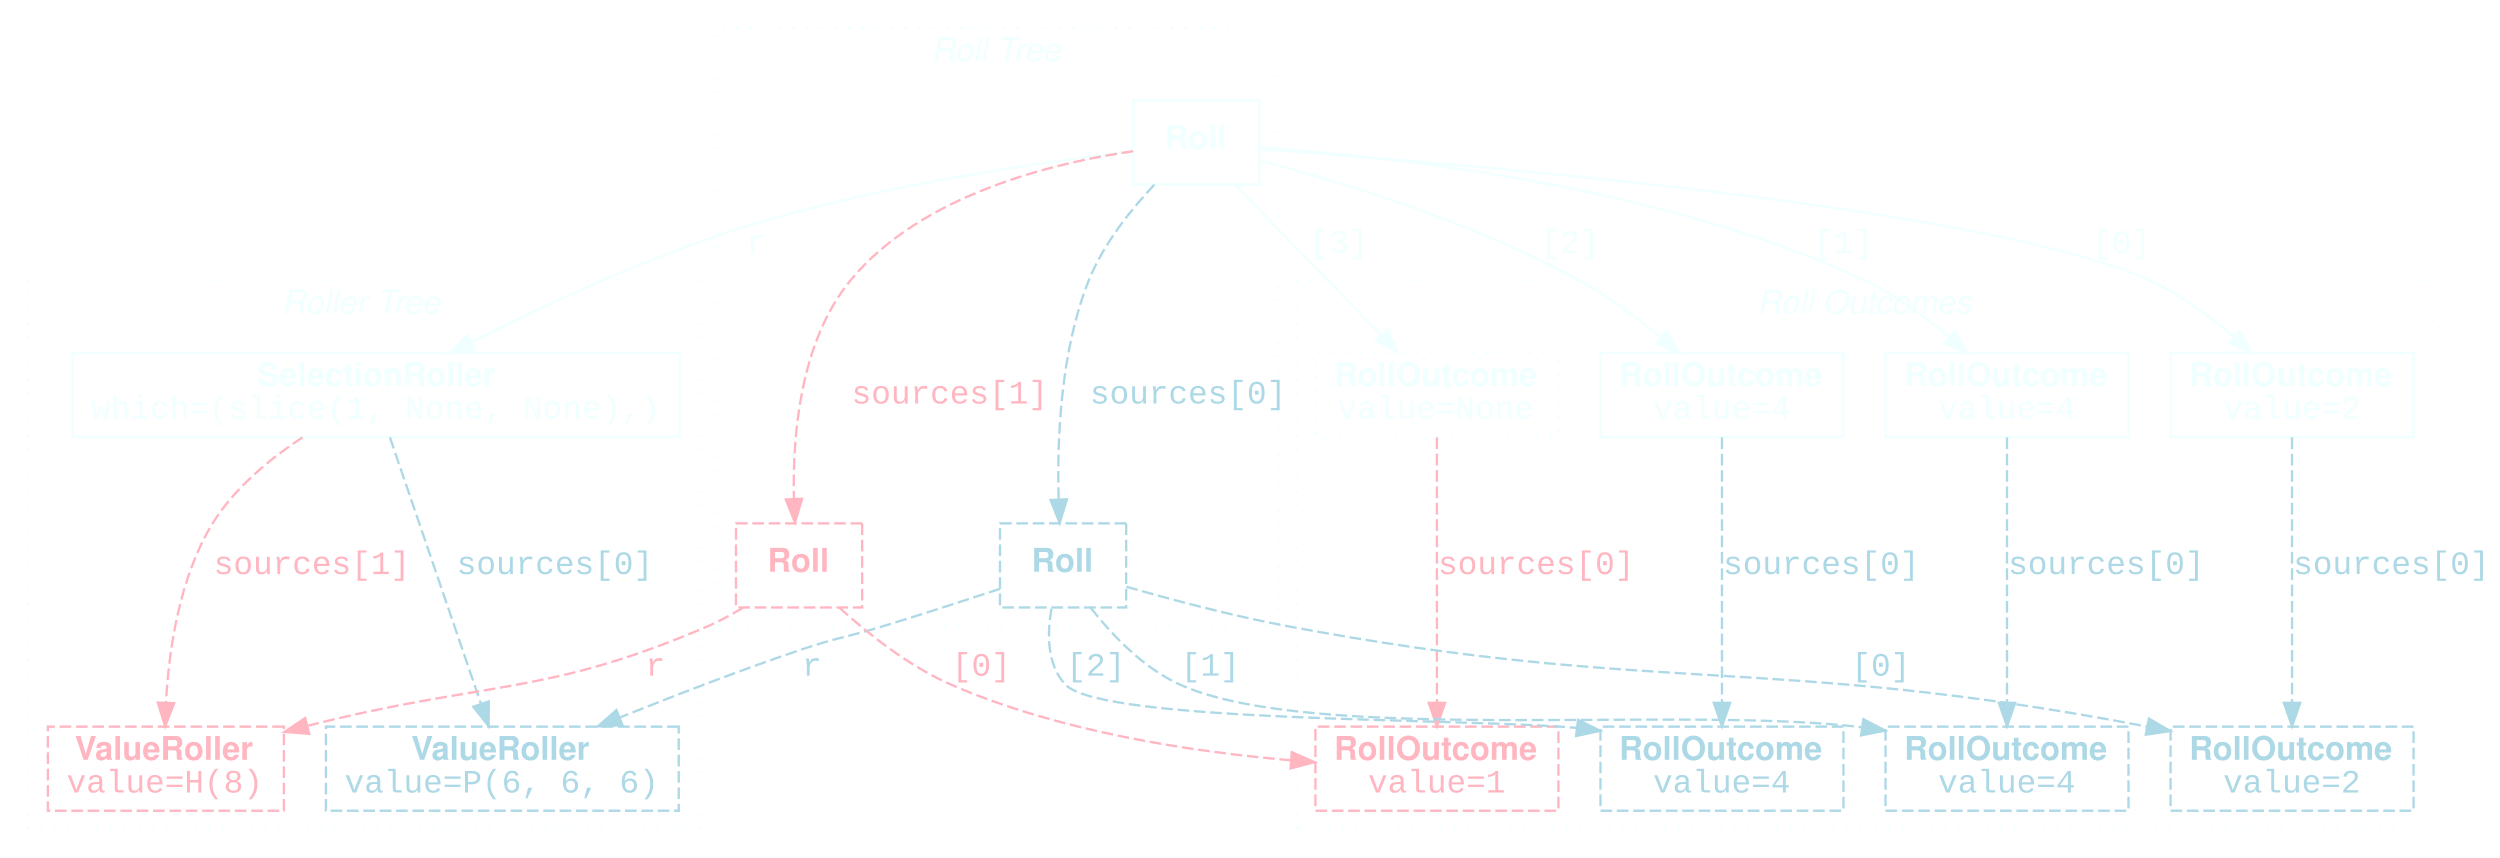
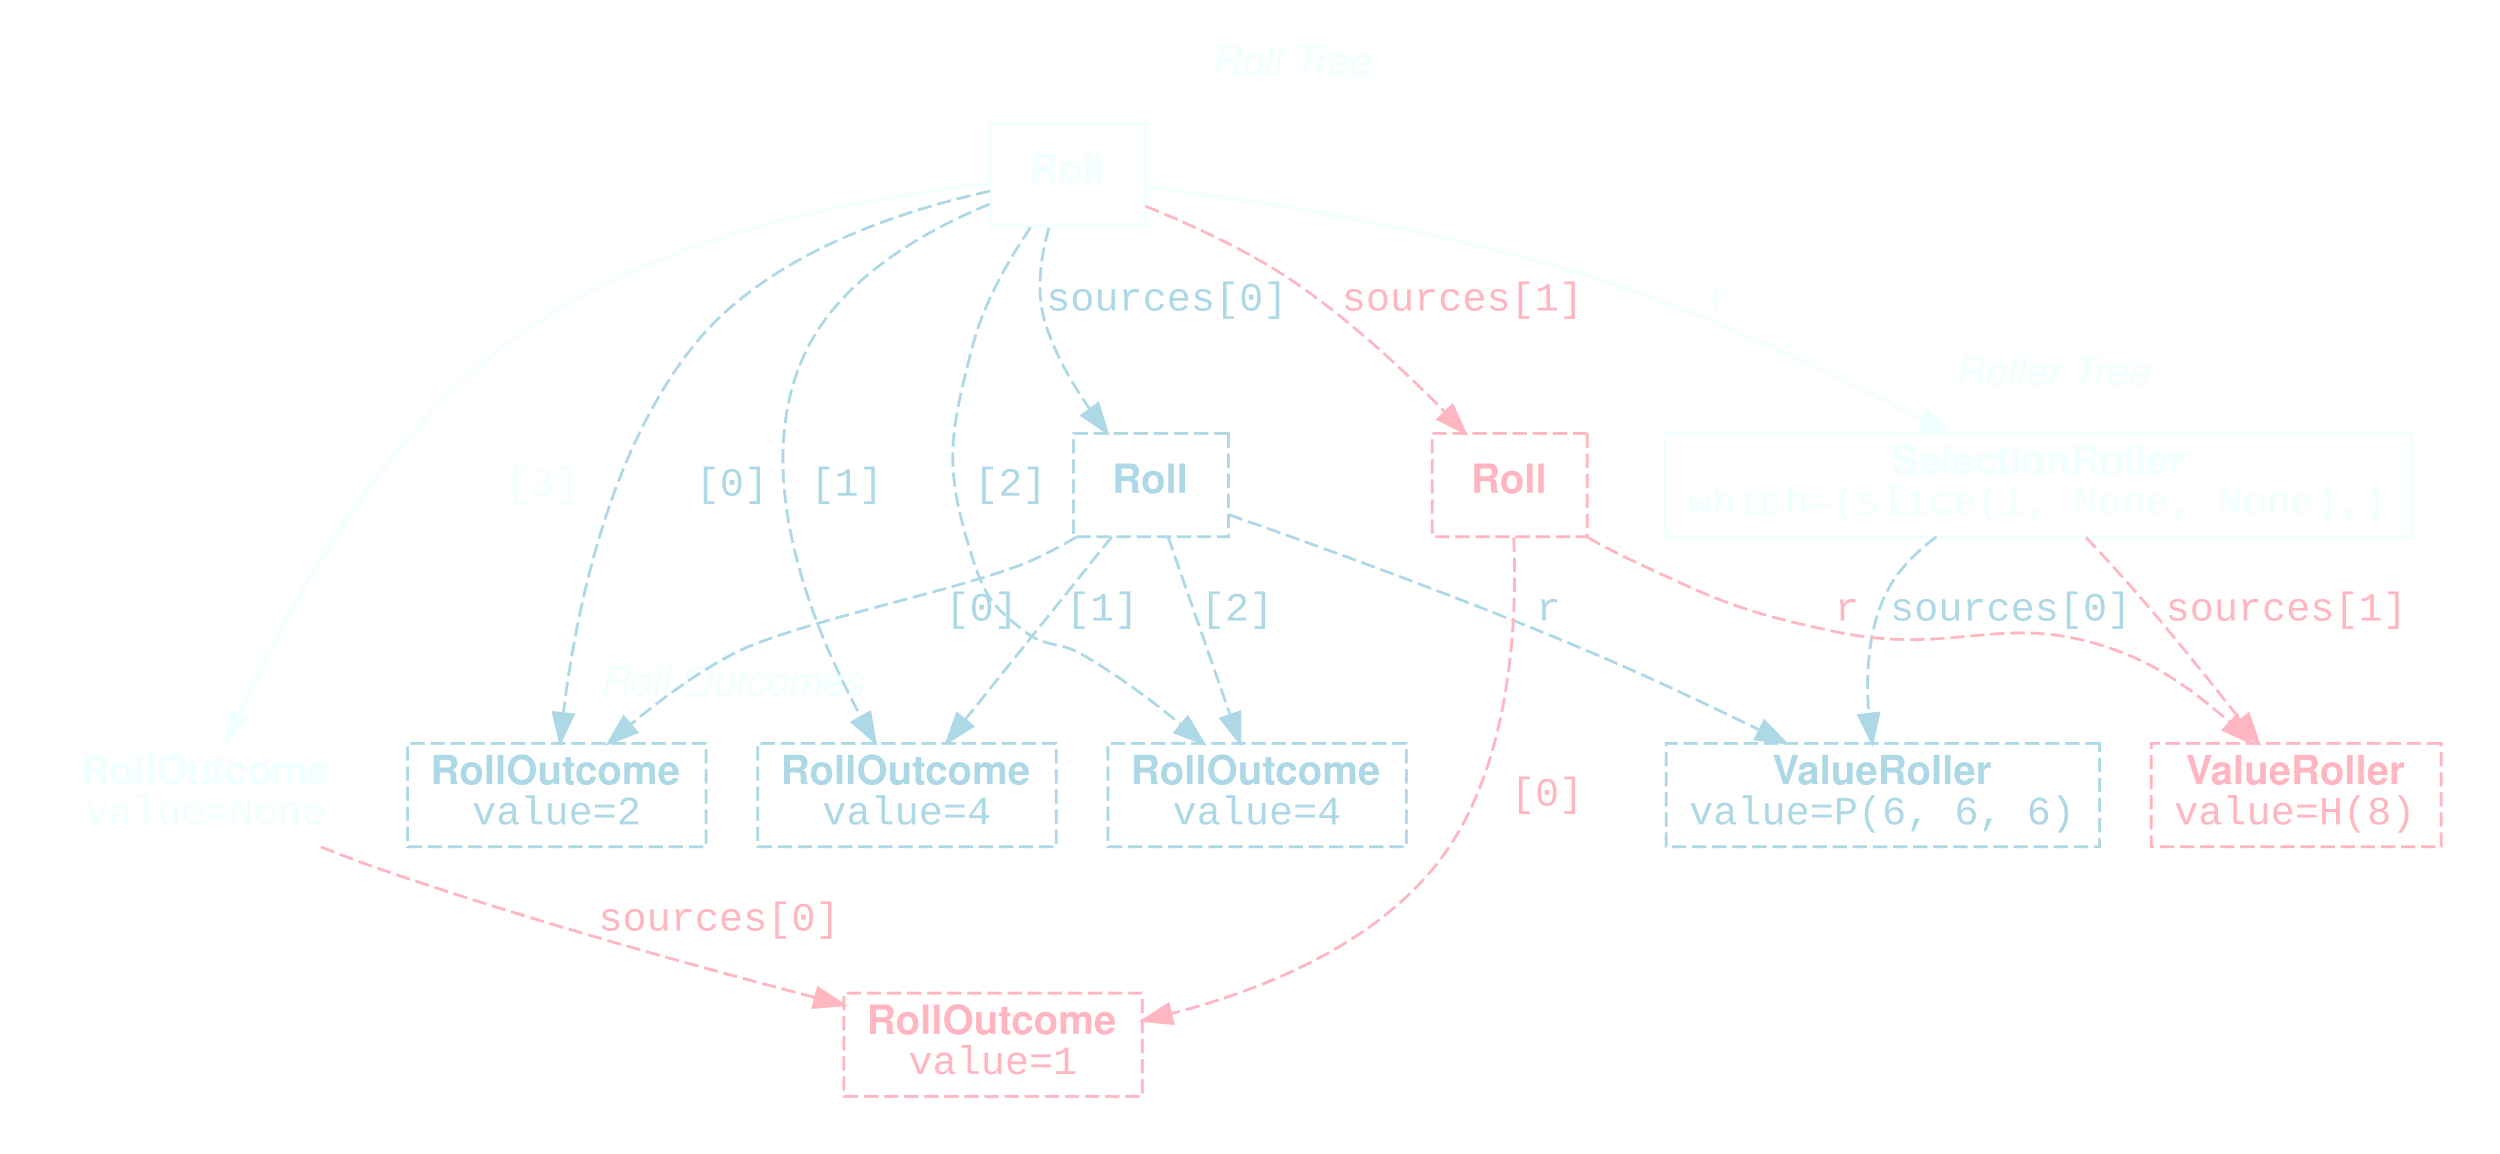
- <svg xmlns="http://www.w3.org/2000/svg" width="1070pt" height="367pt" viewBox="0.00 0.00 1070.00 367.00">
-   <g id="graph0" class="graph" transform="scale(1 1) rotate(0) translate(4 363)">
+ <svg xmlns="http://www.w3.org/2000/svg" width="871pt" height="402pt" viewBox="0.00 0.00 871.00 402.00">
+   <g id="graph0" class="graph" transform="scale(1 1) rotate(0) translate(4 398)">
    <g id="clust1" class="cluster">
-       <polygon fill="transparent" stroke="Azure" stroke-dasharray="1,5" points="8,-8 8,-243 295,-243 295,-8 8,-8" />
-       <text text-anchor="start" x="116.5" y="-228.8" font-family="Helvetica,sans-Serif" font-style="italic" font-size="14.00" fill="Azure">Roller Tree</text>
+       <polygon fill="transparent" stroke="Azure" stroke-dasharray="1,5" points="333,-203 333,-386 560,-386 560,-203 333,-203" />
+       <text text-anchor="start" x="418" y="-371.8" font-family="Helvetica,sans-Serif" font-style="italic" font-size="14.00" fill="Azure">Roll Tree</text>
    </g>
    <g id="clust2" class="cluster">
-       <polygon fill="transparent" stroke="Azure" stroke-dasharray="1,5" points="303,-95 303,-351 543,-351 543,-95 303,-95" />
-       <text text-anchor="start" x="394.5" y="-336.8" font-family="Helvetica,sans-Serif" font-style="italic" font-size="14.00" fill="Azure">Roll Tree</text>
+       <polygon fill="transparent" stroke="Azure" stroke-dasharray="1,5" points="568,-95 568,-278 855,-278 855,-95 568,-95" />
+       <text text-anchor="start" x="677" y="-263.8" font-family="Helvetica,sans-Serif" font-style="italic" font-size="14.00" fill="Azure">Roller Tree</text>
    </g>
    <g id="clust3" class="cluster">
-       <polygon fill="transparent" stroke="Azure" stroke-dasharray="1,5" points="551,-8 551,-243 1037,-243 1037,-8 551,-8" />
-       <text text-anchor="start" x="748" y="-228.8" font-family="Helvetica,sans-Serif" font-style="italic" font-size="14.00" fill="Azure">Roll Outcomes</text>
+       <polygon fill="transparent" stroke="Azure" stroke-dasharray="1,5" points="8,-8 8,-170 494,-170 494,-8 8,-8" />
+       <text text-anchor="start" x="205" y="-155.8" font-family="Helvetica,sans-Serif" font-style="italic" font-size="14.00" fill="Azure">Roll Outcomes</text>
    </g>
    <g id="node1" class="node">
-       <polygon fill="none" stroke="Azure" points="535,-320 481,-320 481,-284 535,-284 535,-320" />
-       <text text-anchor="start" x="494.5" y="-299.3" font-family="Helvetica,sans-Serif" font-weight="bold" font-size="14.00" fill="Azure">Roll</text>
+       <polygon fill="none" stroke="Azure" points="395,-355 341,-355 341,-319 395,-319 395,-355" />
+       <text text-anchor="start" x="354.5" y="-334.3" font-family="Helvetica,sans-Serif" font-weight="bold" font-size="14.00" fill="Azure">Roll</text>
    </g>
    <g id="node2" class="node">
-       <polygon fill="none" stroke="Azure" points="287,-212 27,-212 27,-176 287,-176 287,-212" />
-       <text text-anchor="start" x="106" y="-197.8" font-family="Helvetica,sans-Serif" font-weight="bold" font-size="14.00" fill="Azure">SelectionRoller</text>
-       <text text-anchor="start" x="35" y="-183.8" font-family="Courier New" font-size="14.00" fill="Azure">which=(slice(1, None, None),)</text>
+       <polygon fill="none" stroke="Azure" points="836,-247 576,-247 576,-211 836,-211 836,-247" />
+       <text text-anchor="start" x="655" y="-232.8" font-family="Helvetica,sans-Serif" font-weight="bold" font-size="14.00" fill="Azure">SelectionRoller</text>
+       <text text-anchor="start" x="584" y="-218.8" font-family="Courier New" font-size="14.00" fill="Azure">which=(slice(1, None, None),)</text>
    </g>
    <g id="edge1" class="edge">
-       <path fill="none" stroke="Azure" d="M480.97,-298.2C443.19,-293.81 372.73,-283.91 315,-266 273.87,-253.24 229.32,-232.54 198.05,-216.78" />
-       <polygon fill="Azure" stroke="Azure" points="199.28,-213.48 188.78,-212.06 196.1,-219.72 199.28,-213.48" />
-       <text text-anchor="middle" x="319.5" y="-254.8" font-family="Courier New" font-size="14.00" fill="Azure">r</text>
+       <path fill="none" stroke="Azure" d="M395.02,-332.96C431.35,-328.4 497.65,-318.41 552,-301 592.15,-288.14 635.56,-267.45 666.03,-251.72" />
+       <polygon fill="Azure" stroke="Azure" points="667.81,-254.74 675.05,-247.01 664.57,-248.54 667.81,-254.74" />
+       <text text-anchor="middle" x="595.5" y="-289.8" font-family="Courier New" font-size="14.00" fill="Azure">r</text>
    </g>
    <g id="node3" class="node">
-       <polygon fill="none" stroke="Azure" points="1029,-212 925,-212 925,-176 1029,-176 1029,-212" />
-       <text text-anchor="start" x="933" y="-197.8" font-family="Helvetica,sans-Serif" font-weight="bold" font-size="14.00" fill="Azure">RollOutcome</text>
-       <text text-anchor="start" x="947.5" y="-183.8" font-family="Courier New" font-size="14.00" fill="Azure">value=2</text>
+       <polygon fill="none" stroke="LightBlue" stroke-dasharray="5,2" points="242,-139 138,-139 138,-103 242,-103 242,-139" />
+       <text text-anchor="start" x="146" y="-124.8" font-family="Helvetica,sans-Serif" font-weight="bold" font-size="14.00" fill="LightBlue">RollOutcome</text>
+       <text text-anchor="start" x="160.5" y="-110.8" font-family="Courier New" font-size="14.00" fill="LightBlue">value=2</text>
    </g>
    <g id="edge2" class="edge">
-       <path fill="none" stroke="Azure" d="M535.04,-299.19C614.74,-293.53 847.48,-274.66 916,-243 929.06,-236.96 941.84,-227.61 952.3,-218.76" />
-       <polygon fill="Azure" stroke="Azure" points="954.61,-221.39 959.81,-212.15 949.99,-216.13 954.61,-221.39" />
-       <text text-anchor="middle" x="904" y="-254.8" font-family="Courier New" font-size="14.00" fill="Azure">[0]</text>
+       <path fill="none" stroke="LightBlue" stroke-dasharray="5,2" d="M340.92,-331.43C311.06,-324.92 263.84,-310.02 238,-278 207.49,-240.19 196.32,-183.06 192.26,-149.44" />
+       <polygon fill="LightBlue" stroke="LightBlue" points="195.73,-148.97 191.18,-139.41 188.77,-149.72 195.73,-148.97" />
+       <text text-anchor="middle" x="251" y="-225.3" font-family="Courier New" font-size="14.00" fill="LightBlue">[0]</text>
    </g>
    <g id="node4" class="node">
-       <polygon fill="none" stroke="Azure" points="907,-212 803,-212 803,-176 907,-176 907,-212" />
-       <text text-anchor="start" x="811" y="-197.8" font-family="Helvetica,sans-Serif" font-weight="bold" font-size="14.00" fill="Azure">RollOutcome</text>
-       <text text-anchor="start" x="825.5" y="-183.8" font-family="Courier New" font-size="14.00" fill="Azure">value=4</text>
+       <polygon fill="none" stroke="LightBlue" stroke-dasharray="5,2" points="364,-139 260,-139 260,-103 364,-103 364,-139" />
+       <text text-anchor="start" x="268" y="-124.8" font-family="Helvetica,sans-Serif" font-weight="bold" font-size="14.00" fill="LightBlue">RollOutcome</text>
+       <text text-anchor="start" x="282.5" y="-110.8" font-family="Courier New" font-size="14.00" fill="LightBlue">value=4</text>
    </g>
    <g id="edge3" class="edge">
-       <path fill="none" stroke="Azure" d="M535.34,-299.72C587.85,-296.35 705.42,-284.41 794,-243 807.04,-236.91 819.81,-227.54 830.27,-218.7" />
-       <polygon fill="Azure" stroke="Azure" points="832.58,-221.33 837.79,-212.1 827.96,-216.07 832.58,-221.33" />
-       <text text-anchor="middle" x="785" y="-254.8" font-family="Courier New" font-size="14.00" fill="Azure">[1]</text>
+       <path fill="none" stroke="LightBlue" stroke-dasharray="5,2" d="M340.78,-326.89C319.34,-318.1 290.99,-302.46 278,-278 255.76,-236.11 278.44,-180.52 295.93,-148.27" />
+       <polygon fill="LightBlue" stroke="LightBlue" points="299.05,-149.86 300.91,-139.43 292.95,-146.42 299.05,-149.86" />
+       <text text-anchor="middle" x="291" y="-225.3" font-family="Courier New" font-size="14.00" fill="LightBlue">[1]</text>
    </g>
    <g id="node5" class="node">
-       <polygon fill="none" stroke="Azure" points="785,-212 681,-212 681,-176 785,-176 785,-212" />
-       <text text-anchor="start" x="689" y="-197.8" font-family="Helvetica,sans-Serif" font-weight="bold" font-size="14.00" fill="Azure">RollOutcome</text>
-       <text text-anchor="start" x="703.5" y="-183.8" font-family="Courier New" font-size="14.00" fill="Azure">value=4</text>
+       <polygon fill="none" stroke="LightBlue" stroke-dasharray="5,2" points="486,-139 382,-139 382,-103 486,-103 486,-139" />
+       <text text-anchor="start" x="390" y="-124.8" font-family="Helvetica,sans-Serif" font-weight="bold" font-size="14.00" fill="LightBlue">RollOutcome</text>
+       <text text-anchor="start" x="404.5" y="-110.8" font-family="Courier New" font-size="14.00" fill="LightBlue">value=4</text>
    </g>
    <g id="edge4" class="edge">
-       <path fill="none" stroke="Azure" d="M535.27,-294.3C568.78,-285.42 626.76,-267.91 672,-243 684.2,-236.28 696.5,-227.16 706.82,-218.68" />
-       <polygon fill="Azure" stroke="Azure" points="709.26,-221.2 714.63,-212.07 704.74,-215.85 709.26,-221.2" />
-       <text text-anchor="middle" x="668" y="-254.8" font-family="Courier New" font-size="14.00" fill="Azure">[2]</text>
+       <path fill="none" stroke="LightBlue" stroke-dasharray="5,2" d="M355.03,-318.76C347.56,-307.74 338.91,-292.78 335,-278 326.47,-245.78 324.77,-234.72 335,-203 339.2,-189.97 342.21,-186.43 353,-178 360.54,-172.1 364.71,-174.79 373,-170 384.97,-163.09 397.14,-154.01 407.43,-145.61" />
+       <polygon fill="LightBlue" stroke="LightBlue" points="409.82,-148.17 415.24,-139.07 405.33,-142.81 409.82,-148.17" />
+       <text text-anchor="middle" x="348" y="-225.3" font-family="Courier New" font-size="14.00" fill="LightBlue">[2]</text>
    </g>
    <g id="node6" class="node">
-       <polygon fill="none" stroke="Azure" stroke-dasharray="1,5" points="663,-212 559,-212 559,-176 663,-176 663,-212" />
-       <text text-anchor="start" x="567" y="-197.8" font-family="Helvetica,sans-Serif" font-weight="bold" font-size="14.00" fill="Azure">RollOutcome</text>
-       <text text-anchor="start" x="568.5" y="-183.8" font-family="Courier New" font-size="14.00" fill="Azure">value=None</text>
+       <polygon fill="none" stroke="Azure" stroke-dasharray="1,5" points="120,-139 16,-139 16,-103 120,-103 120,-139" />
+       <text text-anchor="start" x="24" y="-124.8" font-family="Helvetica,sans-Serif" font-weight="bold" font-size="14.00" fill="Azure">RollOutcome</text>
+       <text text-anchor="start" x="25.5" y="-110.8" font-family="Courier New" font-size="14.00" fill="Azure">value=None</text>
    </g>
    <g id="edge5" class="edge">
-       <path fill="none" stroke="Azure" d="M524.55,-283.97C541.42,-266.61 567.76,-239.5 586.93,-219.77" />
-       <polygon fill="Azure" stroke="Azure" points="589.69,-221.95 594.15,-212.34 584.67,-217.07 589.69,-221.95" />
-       <text text-anchor="middle" x="569" y="-254.8" font-family="Courier New" font-size="14.00" fill="Azure">[3]</text>
+       <path fill="none" stroke="Azure" d="M340.89,-334.03C300.36,-329.84 223.27,-316.99 172,-278 126.72,-243.57 94.8,-183.45 79.1,-148.76" />
+       <polygon fill="Azure" stroke="Azure" points="82.15,-147.02 74.92,-139.28 75.75,-149.84 82.15,-147.02" />
+       <text text-anchor="middle" x="185" y="-225.3" font-family="Courier New" font-size="14.00" fill="Azure">[3]</text>
    </g>
    <g id="node7" class="node">
-       <polygon fill="none" stroke="LightBlue" stroke-dasharray="5,2" points="478,-139 424,-139 424,-103 478,-103 478,-139" />
-       <text text-anchor="start" x="437.5" y="-118.3" font-family="Helvetica,sans-Serif" font-weight="bold" font-size="14.00" fill="LightBlue">Roll</text>
+       <polygon fill="none" stroke="LightBlue" stroke-dasharray="5,2" points="424,-247 370,-247 370,-211 424,-211 424,-247" />
+       <text text-anchor="start" x="383.5" y="-226.3" font-family="Helvetica,sans-Serif" font-weight="bold" font-size="14.00" fill="LightBlue">Roll</text>
+     </g>
+     <g id="edge12" class="edge">
+       <path fill="none" stroke="LightBlue" stroke-dasharray="5,2" d="M361.44,-318.62C358.7,-308.89 356.81,-296.61 360,-286 363.25,-275.18 369.35,-264.51 375.68,-255.45" />
+       <polygon fill="LightBlue" stroke="LightBlue" points="378.58,-257.41 381.72,-247.29 372.95,-253.24 378.58,-257.41" />
+       <text text-anchor="middle" x="402.5" y="-289.8" font-family="Courier New" font-size="14.00" fill="LightBlue">sources[0]</text>
+     </g>
+     <g id="node9" class="node">
+       <polygon fill="none" stroke="LightPink" stroke-dasharray="5,2" points="549,-247 495,-247 495,-211 549,-211 549,-247" />
+       <text text-anchor="start" x="508.5" y="-226.3" font-family="Helvetica,sans-Serif" font-weight="bold" font-size="14.00" fill="LightPink">Roll</text>
+     </g>
+     <g id="edge13" class="edge">
+       <path fill="none" stroke="LightPink" stroke-dasharray="5,2" d="M395.11,-326.15C410.39,-320 429.46,-311.31 445,-301 465,-287.73 484.85,-269.27 499.38,-254.5" />
+       <polygon fill="LightPink" stroke="LightPink" points="502.04,-256.78 506.47,-247.16 497,-251.92 502.04,-256.78" />
+       <text text-anchor="middle" x="505.5" y="-289.8" font-family="Courier New" font-size="14.00" fill="LightPink">sources[1]</text>
+     </g>
+     <g id="node8" class="node">
+       <polygon fill="none" stroke="LightBlue" stroke-dasharray="5,2" points="727.5,-139 576.5,-139 576.5,-103 727.5,-103 727.5,-139" />
+       <text text-anchor="start" x="613.5" y="-124.8" font-family="Helvetica,sans-Serif" font-weight="bold" font-size="14.00" fill="LightBlue">ValueRoller</text>
+       <text text-anchor="start" x="584.5" y="-110.8" font-family="Courier New" font-size="14.00" fill="LightBlue">value=P(6, 6, 6)</text>
    </g>
    <g id="edge14" class="edge">
-       <path fill="none" stroke="LightBlue" stroke-dasharray="5,2" d="M490.05,-283.95C479.97,-273.23 468.21,-258.51 462,-243 449.85,-212.63 448.38,-174.66 449.11,-149.44" />
-       <polygon fill="LightBlue" stroke="LightBlue" points="452.62,-149.29 449.56,-139.15 445.63,-148.99 452.62,-149.29" />
-       <text text-anchor="middle" x="504.5" y="-190.3" font-family="Courier New" font-size="14.00" fill="LightBlue">sources[0]</text>
+       <path fill="none" stroke="LightBlue" stroke-dasharray="5,2" d="M670.68,-210.97C664.03,-206.11 657.94,-200.15 654,-193 646.75,-179.83 645.95,-163.1 647.1,-149.19" />
+       <polygon fill="LightBlue" stroke="LightBlue" points="650.59,-149.55 648.29,-139.21 643.63,-148.72 650.59,-149.55" />
+       <text text-anchor="middle" x="696.5" y="-181.8" font-family="Courier New" font-size="14.00" fill="LightBlue">sources[0]</text>
    </g>
-     <g id="node12" class="node">
-       <polygon fill="none" stroke="LightPink" stroke-dasharray="5,2" points="365,-139 311,-139 311,-103 365,-103 365,-139" />
-       <text text-anchor="start" x="324.5" y="-118.3" font-family="Helvetica,sans-Serif" font-weight="bold" font-size="14.00" fill="LightPink">Roll</text>
+     <g id="node10" class="node">
+       <polygon fill="none" stroke="LightPink" stroke-dasharray="5,2" points="846.5,-139 745.5,-139 745.5,-103 846.5,-103 846.5,-139" />
+       <text text-anchor="start" x="757.5" y="-124.8" font-family="Helvetica,sans-Serif" font-weight="bold" font-size="14.00" fill="LightPink">ValueRoller</text>
+       <text text-anchor="start" x="753.5" y="-110.8" font-family="Courier New" font-size="14.00" fill="LightPink">value=H(8)</text>
    </g>
    <g id="edge15" class="edge">
-       <path fill="none" stroke="LightPink" stroke-dasharray="5,2" d="M480.98,-298.29C447.26,-293.39 390.34,-279.86 360,-243 338.42,-216.77 335.16,-176.42 335.79,-149.62" />
-       <polygon fill="LightPink" stroke="LightPink" points="339.3,-149.53 336.24,-139.39 332.31,-149.23 339.3,-149.53" />
-       <text text-anchor="middle" x="402.5" y="-190.3" font-family="Courier New" font-size="14.00" fill="LightPink">sources[1]</text>
+       <path fill="none" stroke="LightPink" stroke-dasharray="5,2" d="M722.73,-210.81C728.03,-205.21 733.85,-198.92 739,-193 751.89,-178.19 765.69,-161.03 776.49,-147.3" />
+       <polygon fill="LightPink" stroke="LightPink" points="779.38,-149.27 782.78,-139.24 773.87,-144.96 779.38,-149.27" />
+       <text text-anchor="middle" x="792.5" y="-181.8" font-family="Courier New" font-size="14.00" fill="LightPink">sources[1]</text>
    </g>
-     <g id="node8" class="node">
-       <polygon fill="none" stroke="LightBlue" stroke-dasharray="5,2" points="286.5,-52 135.5,-52 135.5,-16 286.5,-16 286.5,-52" />
-       <text text-anchor="start" x="172" y="-37.8" font-family="Helvetica,sans-Serif" font-weight="bold" font-size="14.00" fill="LightBlue">ValueRoller</text>
-       <text text-anchor="start" x="143.5" y="-23.8" font-family="Courier New" font-size="14.00" fill="LightBlue">value=P(6, 6, 6)</text>
-     </g>
-     <g id="edge12" class="edge">
-       <path fill="none" stroke="LightBlue" stroke-dasharray="5,2" d="M162.88,-175.79C172.25,-148.37 190.65,-94.53 201.79,-61.96" />
-       <polygon fill="LightBlue" stroke="LightBlue" points="205.2,-62.78 205.13,-52.19 198.58,-60.52 205.2,-62.78" />
-       <text text-anchor="middle" x="233.5" y="-117.3" font-family="Courier New" font-size="14.00" fill="LightBlue">sources[0]</text>
-     </g>
-     <g id="node13" class="node">
-       <polygon fill="none" stroke="LightPink" stroke-dasharray="5,2" points="117.5,-52 16.5,-52 16.5,-16 117.5,-16 117.5,-52" />
-       <text text-anchor="start" x="28" y="-37.8" font-family="Helvetica,sans-Serif" font-weight="bold" font-size="14.00" fill="LightPink">ValueRoller</text>
-       <text text-anchor="start" x="24.5" y="-23.8" font-family="Courier New" font-size="14.00" fill="LightPink">value=H(8)</text>
-     </g>
-     <g id="edge13" class="edge">
-       <path fill="none" stroke="LightPink" stroke-dasharray="5,2" d="M125.47,-175.82C111.58,-166.67 96.33,-154.16 87,-139 72.67,-115.72 68.24,-84.41 67.04,-62.24" />
-       <polygon fill="LightPink" stroke="LightPink" points="70.54,-62.04 66.68,-52.17 63.54,-62.28 70.54,-62.04" />
-       <text text-anchor="middle" x="129.5" y="-117.3" font-family="Courier New" font-size="14.00" fill="LightPink">sources[1]</text>
-     </g>
-     <g id="node9" class="node">
-       <polygon fill="none" stroke="LightBlue" stroke-dasharray="5,2" points="1029,-52 925,-52 925,-16 1029,-16 1029,-52" />
-       <text text-anchor="start" x="933" y="-37.8" font-family="Helvetica,sans-Serif" font-weight="bold" font-size="14.00" fill="LightBlue">RollOutcome</text>
-       <text text-anchor="start" x="947.5" y="-23.8" font-family="Courier New" font-size="14.00" fill="LightBlue">value=2</text>
+     <g id="node11" class="node">
+       <polygon fill="none" stroke="LightPink" stroke-dasharray="5,2" points="394,-52 290,-52 290,-16 394,-16 394,-52" />
+       <text text-anchor="start" x="298" y="-37.8" font-family="Helvetica,sans-Serif" font-weight="bold" font-size="14.00" fill="LightPink">RollOutcome</text>
+       <text text-anchor="start" x="312.5" y="-23.8" font-family="Courier New" font-size="14.00" fill="LightPink">value=1</text>
    </g>
    <g id="edge16" class="edge">
-       <path fill="none" stroke="LightBlue" stroke-dasharray="5,2" d="M977,-175.79C977,-148.48 977,-94.99 977,-62.38" />
-       <polygon fill="LightBlue" stroke="LightBlue" points="980.5,-62.19 977,-52.19 973.5,-62.19 980.5,-62.19" />
-       <text text-anchor="middle" x="1019.5" y="-117.3" font-family="Courier New" font-size="14.00" fill="LightBlue">sources[0]</text>
+       <path fill="none" stroke="LightPink" stroke-dasharray="5,2" d="M107.78,-102.93C114.8,-100.14 122.07,-97.39 129,-95 179.21,-77.7 237.3,-61.59 280.12,-50.43" />
+       <polygon fill="LightPink" stroke="LightPink" points="281.04,-53.81 289.84,-47.91 279.28,-47.03 281.04,-53.81" />
+       <text text-anchor="middle" x="246.5" y="-73.8" font-family="Courier New" font-size="14.00" fill="LightPink">sources[0]</text>
    </g>
-     <g id="node10" class="node">
-       <polygon fill="none" stroke="LightBlue" stroke-dasharray="5,2" points="907,-52 803,-52 803,-16 907,-16 907,-52" />
-       <text text-anchor="start" x="811" y="-37.8" font-family="Helvetica,sans-Serif" font-weight="bold" font-size="14.00" fill="LightBlue">RollOutcome</text>
-       <text text-anchor="start" x="825.5" y="-23.8" font-family="Courier New" font-size="14.00" fill="LightBlue">value=4</text>
+     <g id="edge7" class="edge">
+       <path fill="none" stroke="LightBlue" stroke-dasharray="5,2" d="M371.05,-210.89C366.16,-208.04 361.01,-205.27 356,-203 333.73,-192.89 272.63,-181.42 251,-170 238.59,-163.45 226.18,-154.28 215.82,-145.71" />
+       <polygon fill="LightBlue" stroke="LightBlue" points="217.88,-142.86 208,-139.03 213.33,-148.19 217.88,-142.86" />
+       <text text-anchor="middle" x="338" y="-181.8" font-family="Courier New" font-size="14.00" fill="LightBlue">[0]</text>
    </g>
-     <g id="edge17" class="edge">
-       <path fill="none" stroke="LightBlue" stroke-dasharray="5,2" d="M855,-175.79C855,-148.48 855,-94.99 855,-62.38" />
-       <polygon fill="LightBlue" stroke="LightBlue" points="858.5,-62.19 855,-52.19 851.5,-62.19 858.5,-62.19" />
-       <text text-anchor="middle" x="897.5" y="-117.3" font-family="Courier New" font-size="14.00" fill="LightBlue">sources[0]</text>
+     <g id="edge8" class="edge">
+       <path fill="none" stroke="LightBlue" stroke-dasharray="5,2" d="M383.34,-210.97C369.55,-193.76 348.07,-166.98 332.28,-147.29" />
+       <polygon fill="LightBlue" stroke="LightBlue" points="334.89,-144.95 325.91,-139.34 329.43,-149.33 334.89,-144.95" />
+       <text text-anchor="middle" x="380" y="-181.8" font-family="Courier New" font-size="14.00" fill="LightBlue">[1]</text>
    </g>
-     <g id="node11" class="node">
-       <polygon fill="none" stroke="LightBlue" stroke-dasharray="5,2" points="785,-52 681,-52 681,-16 785,-16 785,-52" />
-       <text text-anchor="start" x="689" y="-37.8" font-family="Helvetica,sans-Serif" font-weight="bold" font-size="14.00" fill="LightBlue">RollOutcome</text>
-       <text text-anchor="start" x="703.5" y="-23.8" font-family="Courier New" font-size="14.00" fill="LightBlue">value=4</text>
-     </g>
-     <g id="edge18" class="edge">
-       <path fill="none" stroke="LightBlue" stroke-dasharray="5,2" d="M733,-175.79C733,-148.48 733,-94.99 733,-62.38" />
-       <polygon fill="LightBlue" stroke="LightBlue" points="736.5,-62.19 733,-52.19 729.5,-62.19 736.5,-62.19" />
-       <text text-anchor="middle" x="775.5" y="-117.3" font-family="Courier New" font-size="14.00" fill="LightBlue">sources[0]</text>
-     </g>
-     <g id="node14" class="node">
-       <polygon fill="none" stroke="LightPink" stroke-dasharray="5,2" points="663,-52 559,-52 559,-16 663,-16 663,-52" />
-       <text text-anchor="start" x="567" y="-37.8" font-family="Helvetica,sans-Serif" font-weight="bold" font-size="14.00" fill="LightPink">RollOutcome</text>
-       <text text-anchor="start" x="581.5" y="-23.8" font-family="Courier New" font-size="14.00" fill="LightPink">value=1</text>
-     </g>
-     <g id="edge19" class="edge">
-       <path fill="none" stroke="LightPink" stroke-dasharray="5,2" d="M611,-175.79C611,-148.48 611,-94.99 611,-62.38" />
-       <polygon fill="LightPink" stroke="LightPink" points="614.5,-62.19 611,-52.19 607.5,-62.19 614.5,-62.19" />
-       <text text-anchor="middle" x="653.5" y="-117.3" font-family="Courier New" font-size="14.00" fill="LightPink">sources[0]</text>
+     <g id="edge9" class="edge">
+       <path fill="none" stroke="LightBlue" stroke-dasharray="5,2" d="M402.94,-210.97C408.79,-194.22 417.8,-168.41 424.61,-148.89" />
+       <polygon fill="LightBlue" stroke="LightBlue" points="427.96,-149.94 427.95,-139.34 421.35,-147.63 427.96,-149.94" />
+       <text text-anchor="middle" x="427" y="-181.8" font-family="Courier New" font-size="14.00" fill="LightBlue">[2]</text>
    </g>
    <g id="edge6" class="edge">
-       <path fill="none" stroke="LightBlue" stroke-dasharray="5,2" d="M423.99,-110.97C409.26,-106.11 390.67,-100.09 374,-95 358.53,-90.28 354.33,-90.17 339,-85 313.07,-76.25 284.68,-65.31 261.24,-55.89" />
-       <polygon fill="LightBlue" stroke="LightBlue" points="262.44,-52.6 251.86,-52.09 259.81,-59.09 262.44,-52.6" />
-       <text text-anchor="middle" x="343.5" y="-73.8" font-family="Courier New" font-size="14.00" fill="LightBlue">r</text>
-     </g>
-     <g id="edge7" class="edge">
-       <path fill="none" stroke="LightBlue" stroke-dasharray="5,2" d="M478.08,-111.87C497.19,-106.4 523.47,-99.41 547,-95 706.11,-65.16 752.19,-83.08 915.01,-52.02" />
-       <polygon fill="LightBlue" stroke="LightBlue" points="915.73,-55.44 924.88,-50.1 914.4,-48.57 915.73,-55.44" />
-       <text text-anchor="middle" x="801" y="-73.8" font-family="Courier New" font-size="14.00" fill="LightBlue">[0]</text>
-     </g>
-     <g id="edge8" class="edge">
-       <path fill="none" stroke="LightBlue" stroke-dasharray="5,2" d="M462.84,-102.85C471.85,-91.35 485.33,-77.06 501,-70 557.92,-44.35 715.33,-61.22 792.96,-51.73" />
-       <polygon fill="LightBlue" stroke="LightBlue" points="793.52,-55.19 802.92,-50.29 792.52,-48.26 793.52,-55.19" />
-       <text text-anchor="middle" x="514" y="-73.8" font-family="Courier New" font-size="14.00" fill="LightBlue">[1]</text>
-     </g>
-     <g id="edge9" class="edge">
-       <path fill="none" stroke="LightBlue" stroke-dasharray="5,2" d="M446.04,-102.53C444.13,-91.78 444.03,-78.48 452,-70 467.52,-53.49 621.52,-55.8 670.95,-51.45" />
-       <polygon fill="LightBlue" stroke="LightBlue" points="671.41,-54.92 680.91,-50.22 670.55,-47.97 671.41,-54.92" />
-       <text text-anchor="middle" x="465" y="-73.8" font-family="Courier New" font-size="14.00" fill="LightBlue">[2]</text>
+       <path fill="none" stroke="LightBlue" stroke-dasharray="5,2" d="M424.17,-218.66C455.35,-207.76 507.86,-188.81 552,-170 570.83,-161.97 591.27,-152.34 608.73,-143.81" />
+       <polygon fill="LightBlue" stroke="LightBlue" points="610.67,-146.76 618.1,-139.2 607.58,-140.48 610.67,-146.76" />
+       <text text-anchor="middle" x="535.5" y="-181.8" font-family="Courier New" font-size="14.00" fill="LightBlue">r</text>
    </g>
    <g id="edge10" class="edge">
-       <path fill="none" stroke="LightPink" stroke-dasharray="5,2" d="M313.92,-102.86C309.13,-99.94 304.02,-97.16 299,-95 229.22,-64.94 204.55,-71.87 127.94,-52.42" />
-       <polygon fill="LightPink" stroke="LightPink" points="128.38,-48.91 117.82,-49.77 126.61,-55.69 128.38,-48.91" />
-       <text text-anchor="middle" x="276.5" y="-73.8" font-family="Courier New" font-size="14.00" fill="LightPink">r</text>
+       <path fill="none" stroke="LightPink" stroke-dasharray="5,2" d="M549.14,-210.79C554,-208.02 559.08,-205.3 564,-203 594.3,-188.82 602.27,-184.92 635,-178 679.49,-168.59 694.78,-186.89 737,-170 750.16,-164.74 762.65,-155.45 772.72,-146.44" />
+       <polygon fill="LightPink" stroke="LightPink" points="775.37,-148.76 780.25,-139.36 770.57,-143.66 775.37,-148.76" />
+       <text text-anchor="middle" x="639.5" y="-181.8" font-family="Courier New" font-size="14.00" fill="LightPink">r</text>
    </g>
    <g id="edge11" class="edge">
-       <path fill="none" stroke="LightPink" stroke-dasharray="5,2" d="M355.22,-102.93C367.51,-91.77 384.99,-77.85 403,-70 449.2,-49.85 505.86,-41.25 548.36,-37.61" />
-       <polygon fill="LightPink" stroke="LightPink" points="548.88,-41.08 558.58,-36.8 548.33,-34.1 548.88,-41.08" />
-       <text text-anchor="middle" x="416" y="-73.8" font-family="Courier New" font-size="14.00" fill="LightPink">[0]</text>
+       <path fill="none" stroke="LightPink" stroke-dasharray="5,2" d="M523.39,-210.69C524.65,-182.97 523.04,-128.38 495,-95 472.31,-67.99 435.86,-53.08 404.22,-44.87" />
+       <polygon fill="LightPink" stroke="LightPink" points="404.69,-41.39 394.15,-42.44 403.05,-48.19 404.69,-41.39" />
+       <text text-anchor="middle" x="535" y="-117.3" font-family="Courier New" font-size="14.00" fill="LightPink">[0]</text>
    </g>
  </g>
</svg>
